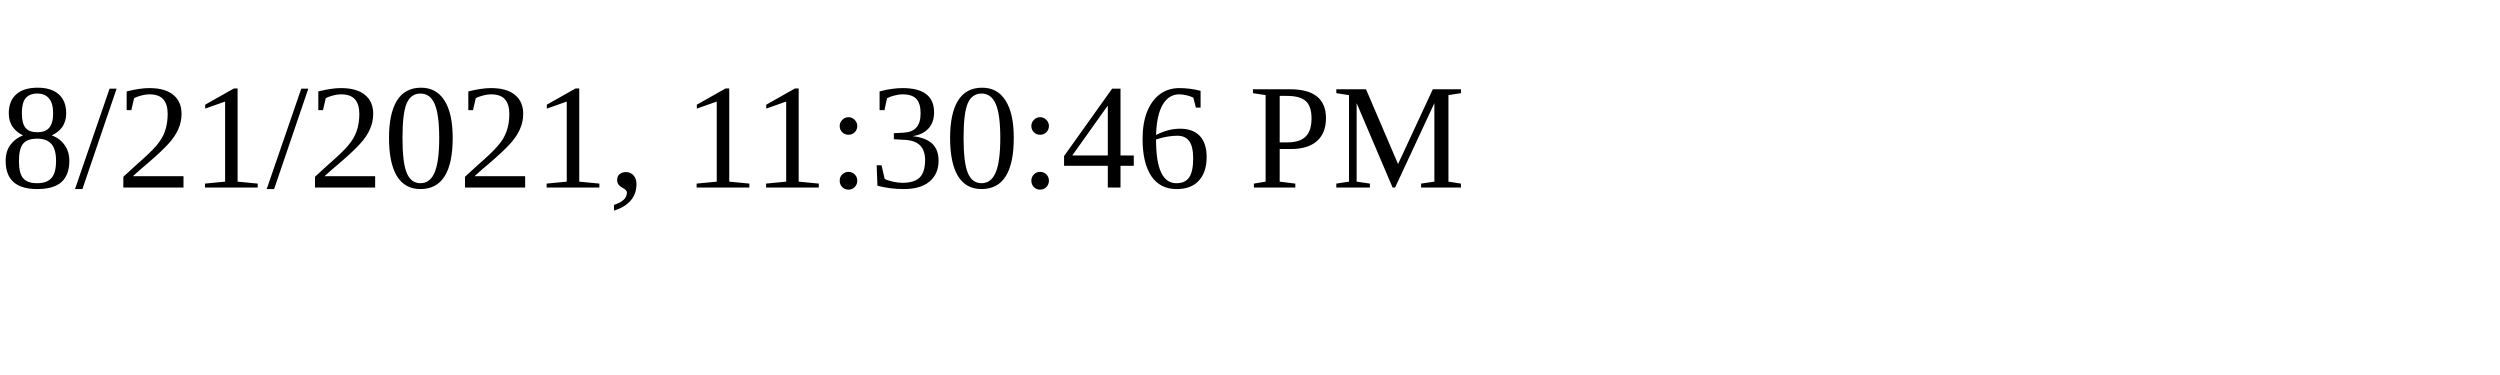
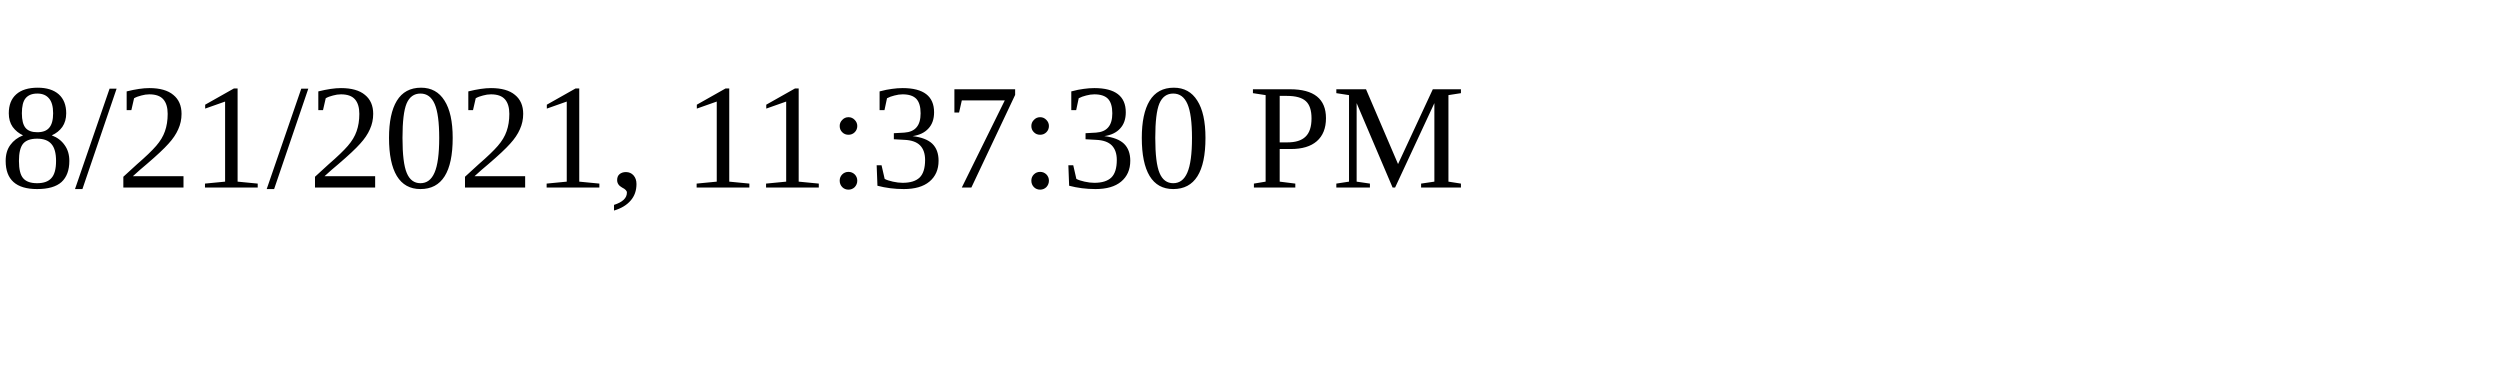
<svg xmlns="http://www.w3.org/2000/svg" height="30" width="200">
-   <text x="0" y="15">8/21/2021, 11:30:46 PM</text>
+   <text x="0" y="15">8/21/2021, 11:37:30 PM</text>
</svg>
